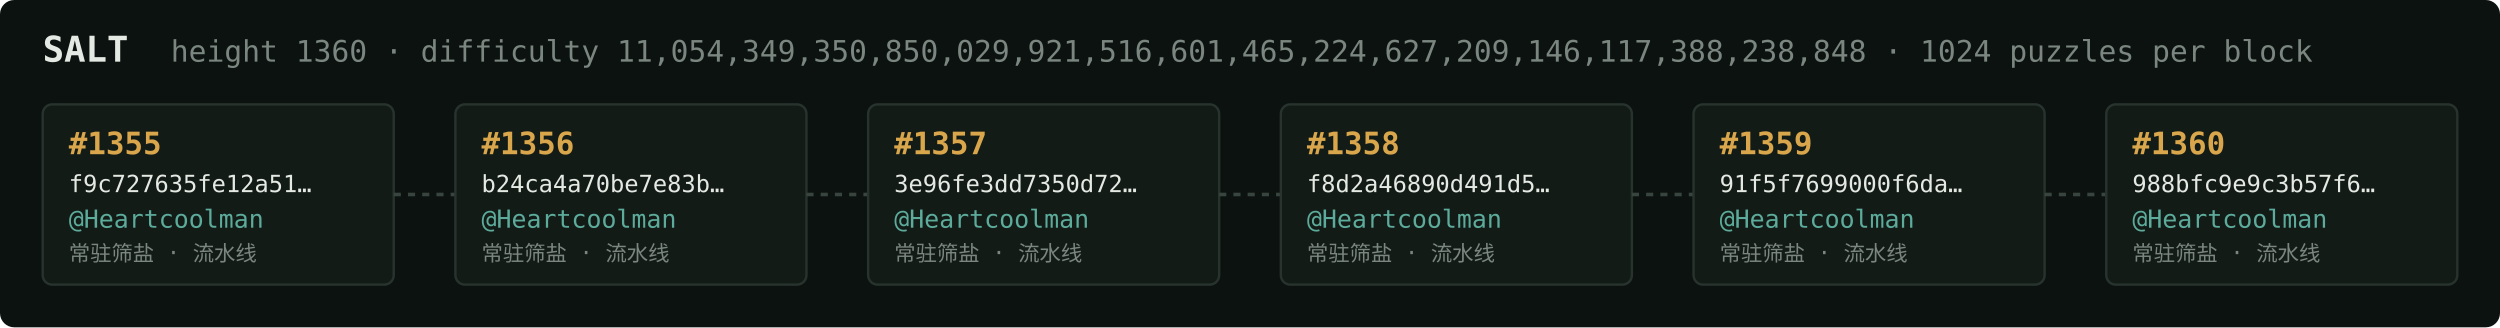
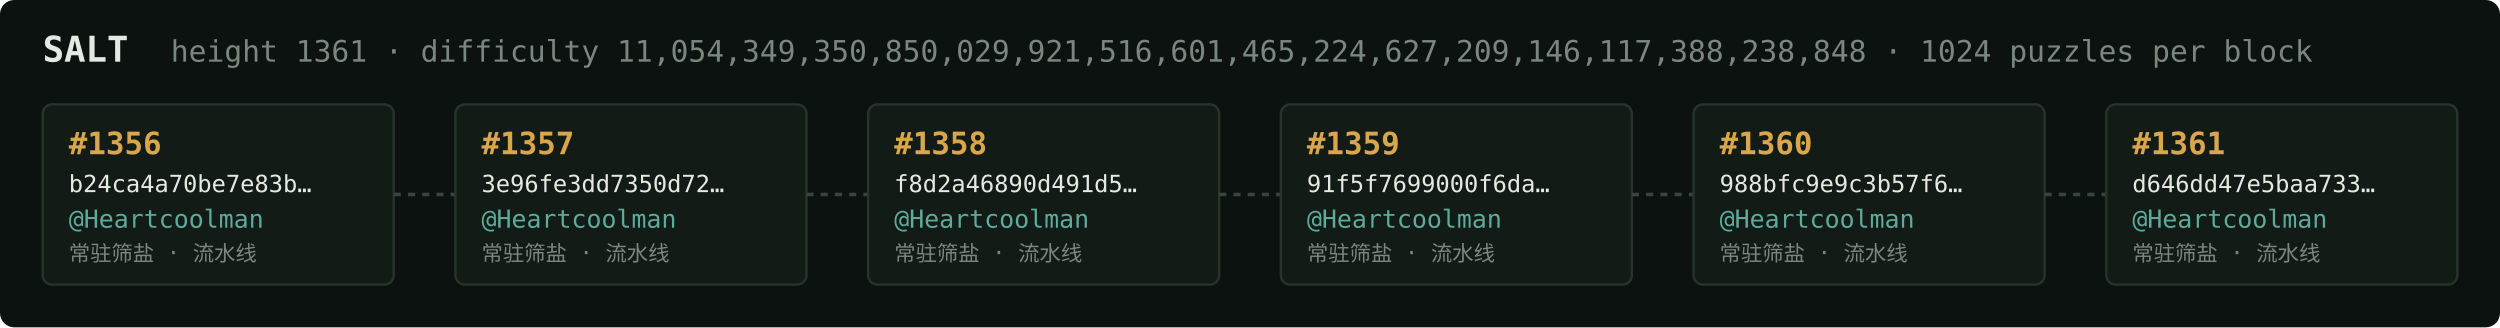
<svg xmlns="http://www.w3.org/2000/svg" width="1054" height="138" viewBox="0 0 1054 138" font-family="ui-monospace,SFMono-Regular,Menlo,monospace">
  <rect fill="#0c1210" width="1054" height="138" rx="6" />
  <text x="18" y="26" fill="#e5e9e3" font-size="15" font-weight="700">SALT</text>
-   <text x="72" y="26" fill="#7a867f" font-size="12.5">height 1360 · difficulty 11,054,349,350,850,029,921,516,601,465,224,627,209,146,117,388,238,848 · 1024 puzzles per block</text>
+   <text x="72" y="26" fill="#7a867f" font-size="12.5">height 1361 · difficulty 11,054,349,350,850,029,921,516,601,465,224,627,209,146,117,388,238,848 · 1024 puzzles per block</text>
  <rect x="18" y="44" width="148" height="76" rx="4" fill="#131b17" stroke="#28332e" stroke-width="1" />
-   <text x="29" y="65" fill="#d9a64c" font-size="13" font-weight="700">#1355</text>
-   <text x="29" y="81" fill="#e5e9e3" font-size="10">f9c727635fe12a51…</text>
+   <text x="29" y="65" fill="#d9a64c" font-size="13" font-weight="700">#1356</text>
+   <text x="29" y="81" fill="#e5e9e3" font-size="10">b24ca4a70be7e83b…</text>
  <text x="29" y="96" fill="#5cab9b" font-size="10.5">@Heartcoolman</text>
  <text x="29" y="110" fill="#7a867f" font-size="9">常驻筛盐 · 流水线</text>
  <line x1="166" y1="82.0" x2="192" y2="82.0" stroke="#38443e" stroke-width="1.5" stroke-dasharray="3 3" />
  <rect x="192" y="44" width="148" height="76" rx="4" fill="#131b17" stroke="#28332e" stroke-width="1" />
-   <text x="203" y="65" fill="#d9a64c" font-size="13" font-weight="700">#1356</text>
-   <text x="203" y="81" fill="#e5e9e3" font-size="10">b24ca4a70be7e83b…</text>
+   <text x="203" y="65" fill="#d9a64c" font-size="13" font-weight="700">#1357</text>
+   <text x="203" y="81" fill="#e5e9e3" font-size="10">3e96fe3dd7350d72…</text>
  <text x="203" y="96" fill="#5cab9b" font-size="10.5">@Heartcoolman</text>
  <text x="203" y="110" fill="#7a867f" font-size="9">常驻筛盐 · 流水线</text>
  <line x1="340" y1="82.0" x2="366" y2="82.0" stroke="#38443e" stroke-width="1.5" stroke-dasharray="3 3" />
  <rect x="366" y="44" width="148" height="76" rx="4" fill="#131b17" stroke="#28332e" stroke-width="1" />
-   <text x="377" y="65" fill="#d9a64c" font-size="13" font-weight="700">#1357</text>
-   <text x="377" y="81" fill="#e5e9e3" font-size="10">3e96fe3dd7350d72…</text>
+   <text x="377" y="65" fill="#d9a64c" font-size="13" font-weight="700">#1358</text>
+   <text x="377" y="81" fill="#e5e9e3" font-size="10">f8d2a46890d491d5…</text>
  <text x="377" y="96" fill="#5cab9b" font-size="10.5">@Heartcoolman</text>
  <text x="377" y="110" fill="#7a867f" font-size="9">常驻筛盐 · 流水线</text>
  <line x1="514" y1="82.0" x2="540" y2="82.0" stroke="#38443e" stroke-width="1.5" stroke-dasharray="3 3" />
  <rect x="540" y="44" width="148" height="76" rx="4" fill="#131b17" stroke="#28332e" stroke-width="1" />
-   <text x="551" y="65" fill="#d9a64c" font-size="13" font-weight="700">#1358</text>
-   <text x="551" y="81" fill="#e5e9e3" font-size="10">f8d2a46890d491d5…</text>
+   <text x="551" y="65" fill="#d9a64c" font-size="13" font-weight="700">#1359</text>
+   <text x="551" y="81" fill="#e5e9e3" font-size="10">91f5f7699000f6da…</text>
  <text x="551" y="96" fill="#5cab9b" font-size="10.5">@Heartcoolman</text>
  <text x="551" y="110" fill="#7a867f" font-size="9">常驻筛盐 · 流水线</text>
  <line x1="688" y1="82.0" x2="714" y2="82.0" stroke="#38443e" stroke-width="1.5" stroke-dasharray="3 3" />
  <rect x="714" y="44" width="148" height="76" rx="4" fill="#131b17" stroke="#28332e" stroke-width="1" />
-   <text x="725" y="65" fill="#d9a64c" font-size="13" font-weight="700">#1359</text>
-   <text x="725" y="81" fill="#e5e9e3" font-size="10">91f5f7699000f6da…</text>
+   <text x="725" y="65" fill="#d9a64c" font-size="13" font-weight="700">#1360</text>
+   <text x="725" y="81" fill="#e5e9e3" font-size="10">988bfc9e9c3b57f6…</text>
  <text x="725" y="96" fill="#5cab9b" font-size="10.5">@Heartcoolman</text>
  <text x="725" y="110" fill="#7a867f" font-size="9">常驻筛盐 · 流水线</text>
  <line x1="862" y1="82.0" x2="888" y2="82.0" stroke="#38443e" stroke-width="1.5" stroke-dasharray="3 3" />
  <rect x="888" y="44" width="148" height="76" rx="4" fill="#131b17" stroke="#28332e" stroke-width="1" />
-   <text x="899" y="65" fill="#d9a64c" font-size="13" font-weight="700">#1360</text>
-   <text x="899" y="81" fill="#e5e9e3" font-size="10">988bfc9e9c3b57f6…</text>
+   <text x="899" y="65" fill="#d9a64c" font-size="13" font-weight="700">#1361</text>
+   <text x="899" y="81" fill="#e5e9e3" font-size="10">d646dd47e5baa733…</text>
  <text x="899" y="96" fill="#5cab9b" font-size="10.5">@Heartcoolman</text>
  <text x="899" y="110" fill="#7a867f" font-size="9">常驻筛盐 · 流水线</text>
</svg>
